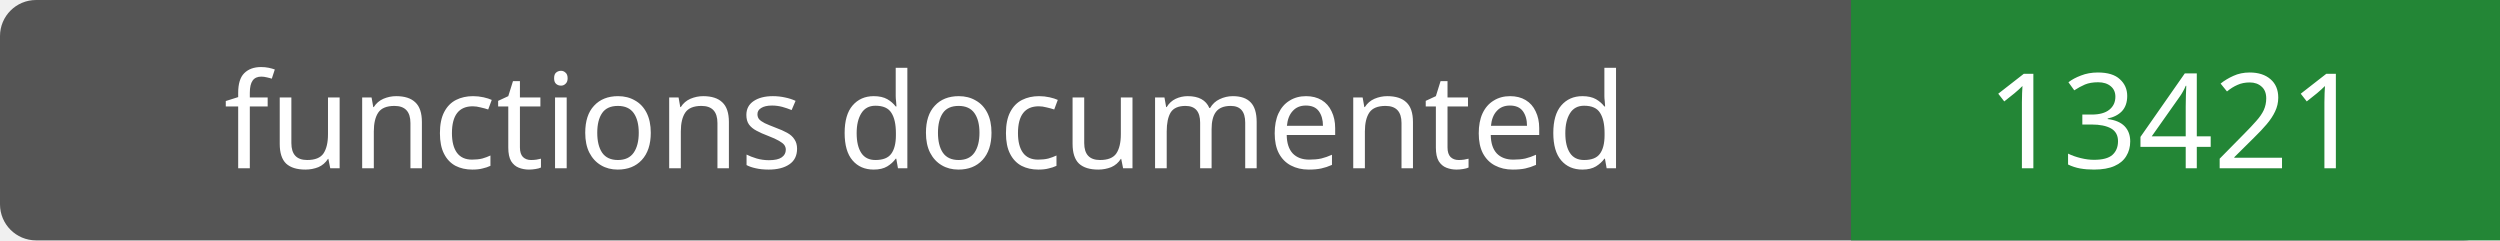
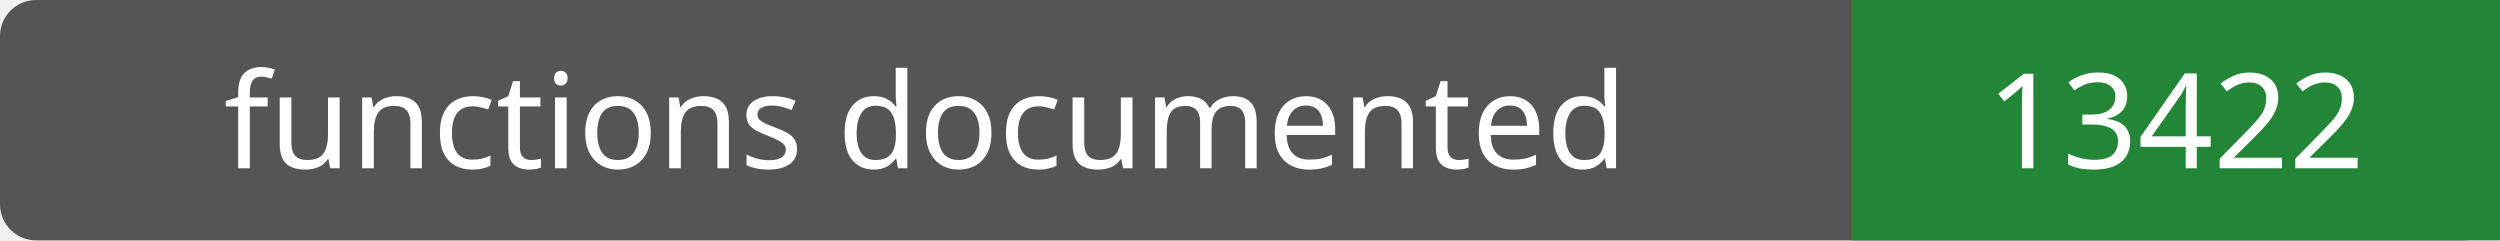
- <svg xmlns="http://www.w3.org/2000/svg" width="208" height="20" role="img" aria-label="functions documented: 13421">
+ <svg xmlns="http://www.w3.org/2000/svg" width="208" height="20" role="img" aria-label="functions documented: 13422">
  <rect width="208" height="20" rx="3" fill="#555" />
  <path fill="#238636" d="M154 0h54v20H154z" />
  <g fill="#fff" text-anchor="middle" font-family="Verdana,sans-serif" font-size="11">
    <text x="77.0" y="14">functions documented</text>
-     <text x="181.0" y="14">13421</text>
+     <text x="181.0" y="14">13422</text>
  </g>
</svg>
